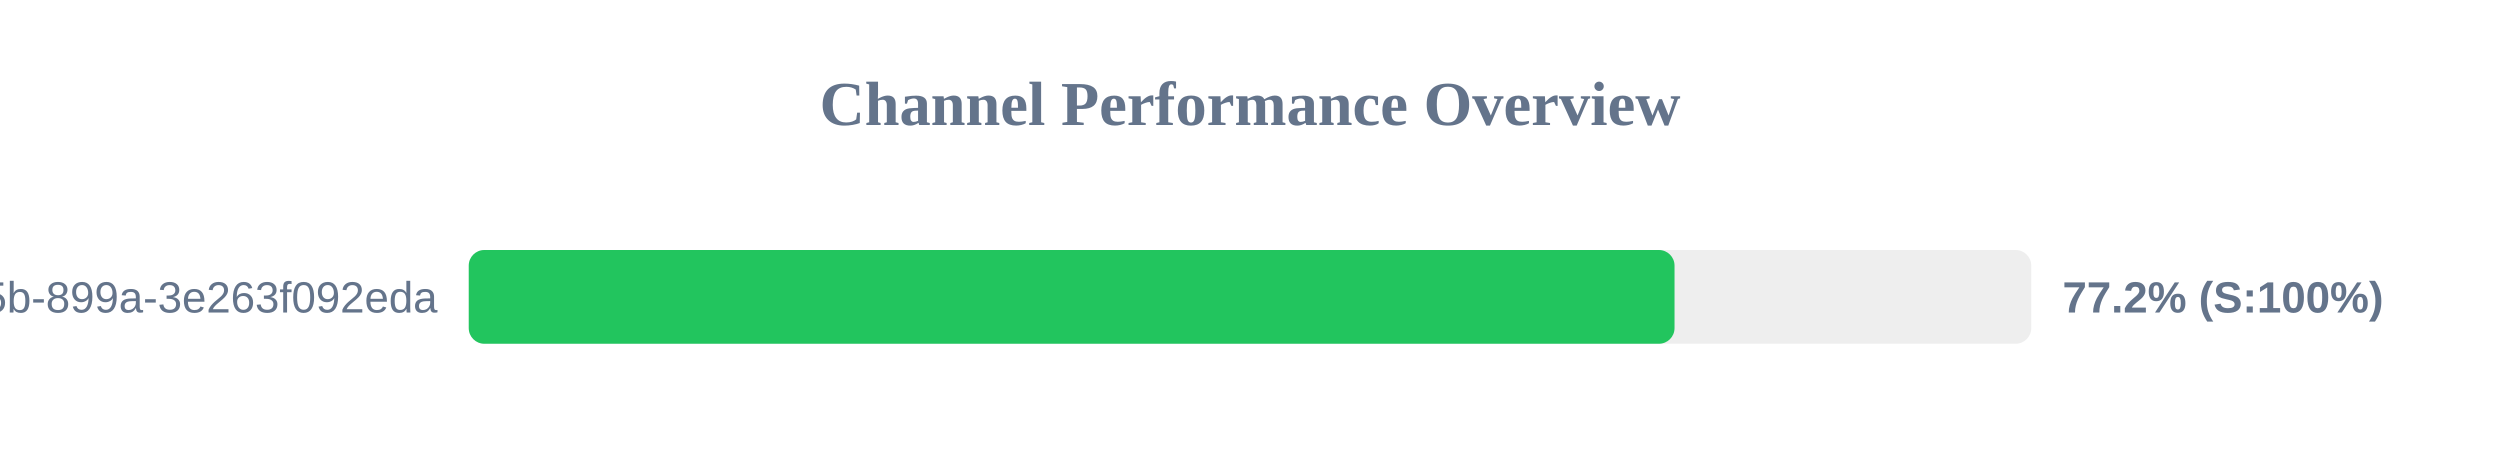
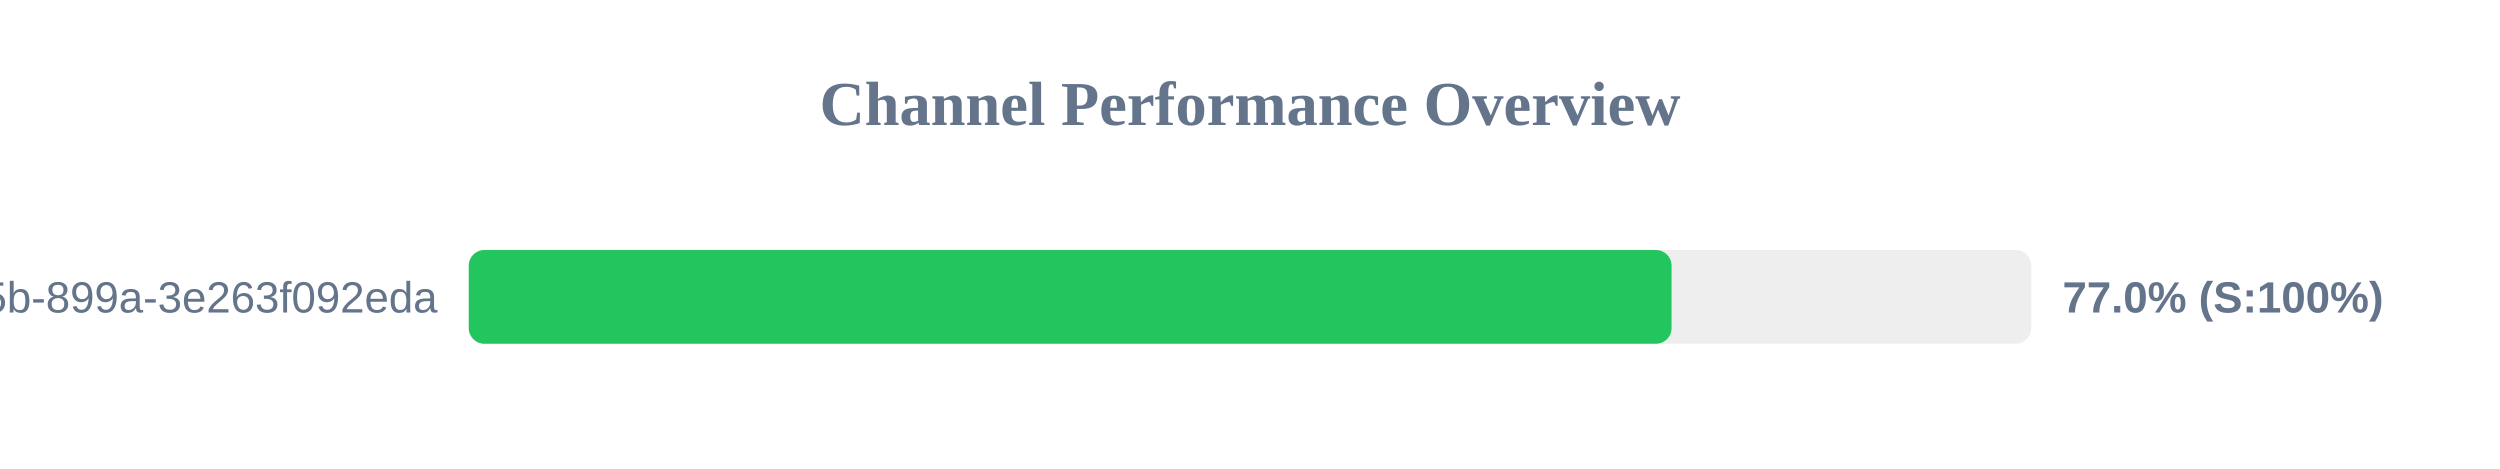
<svg xmlns="http://www.w3.org/2000/svg" width="800" height="150" version="1.1">
  <style>
        .row { font: 14px Arial; fill: #64748b; }
        .score { font: bold 14px Arial; fill: #64748b; }
    </style>
  <text x="400" y="40" text-anchor="middle" font-size="20px" font-weight="bold" fill="#64748b">Channel Performance Overview</text>
  <rect x="150" y="80" width="500" height="30" fill="#eee" rx="5" />
-   <rect x="150" y="80" width="385.85" height="30" fill="#22c55e" rx="5" />
+   <rect x="150" y="80" width="384.9" height="30" fill="#22c55e" rx="5" />
  <text x="140" y="100" text-anchor="end" class="row">?uuid=6bf726db-fb0b-405b-899a-3e263f092eda</text>
-   <text x="660" y="100" text-anchor="start" class="score">77.2% (S:100%)</text>
+   <text x="660" y="100" text-anchor="start" class="score">77.0% (S:100%)</text>
</svg>
